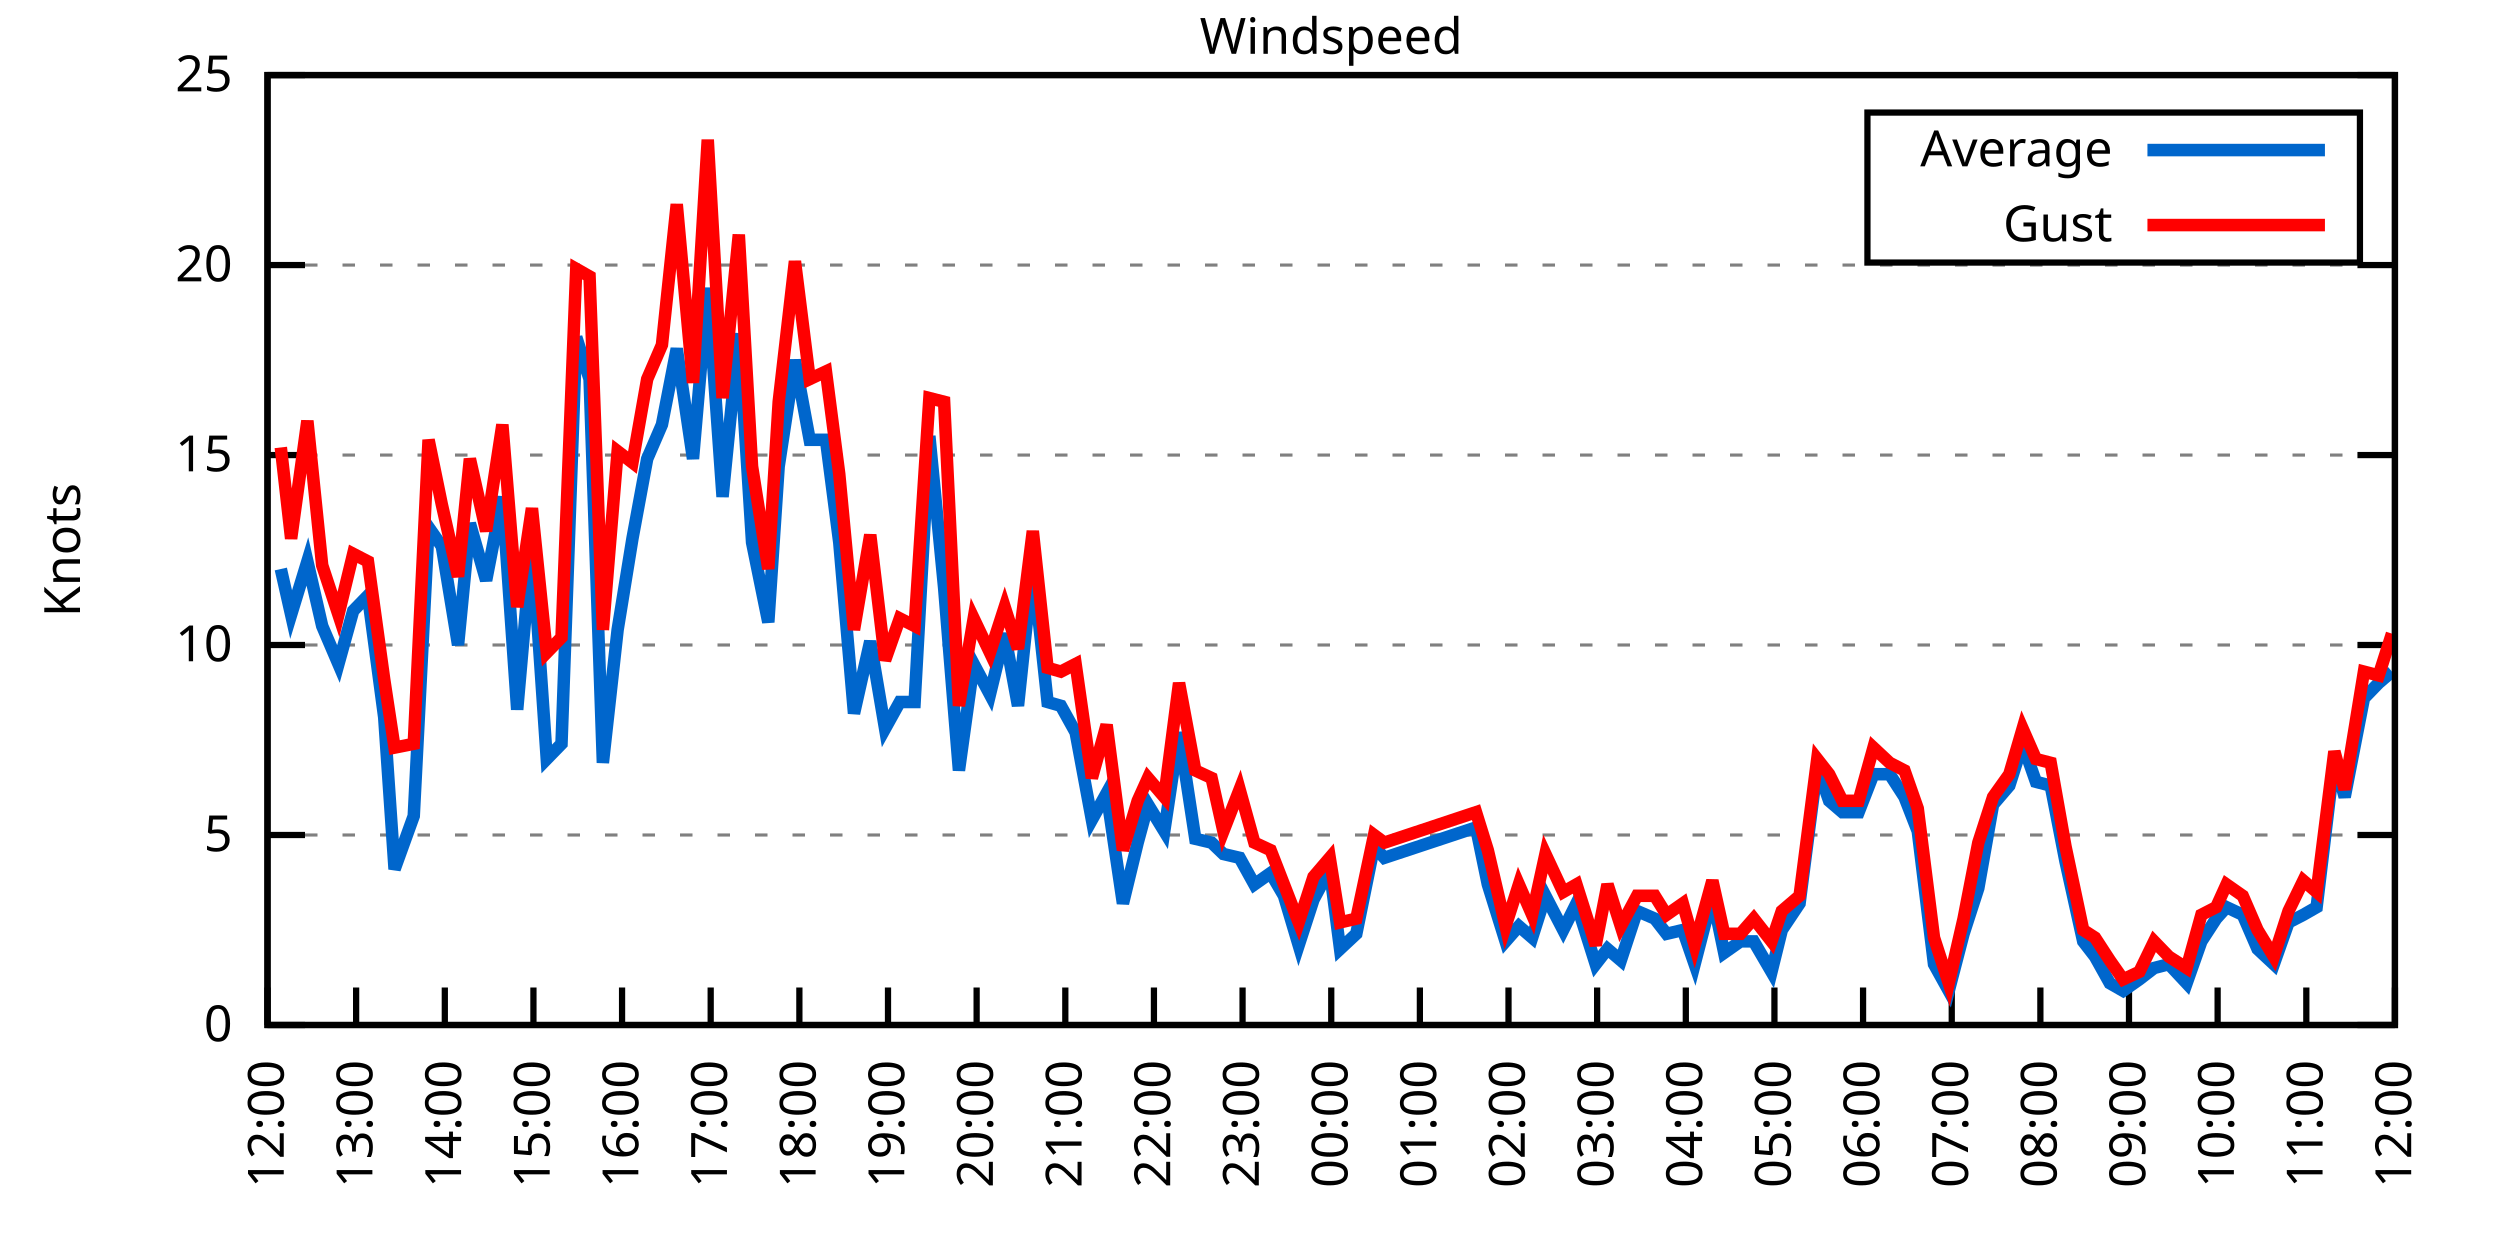
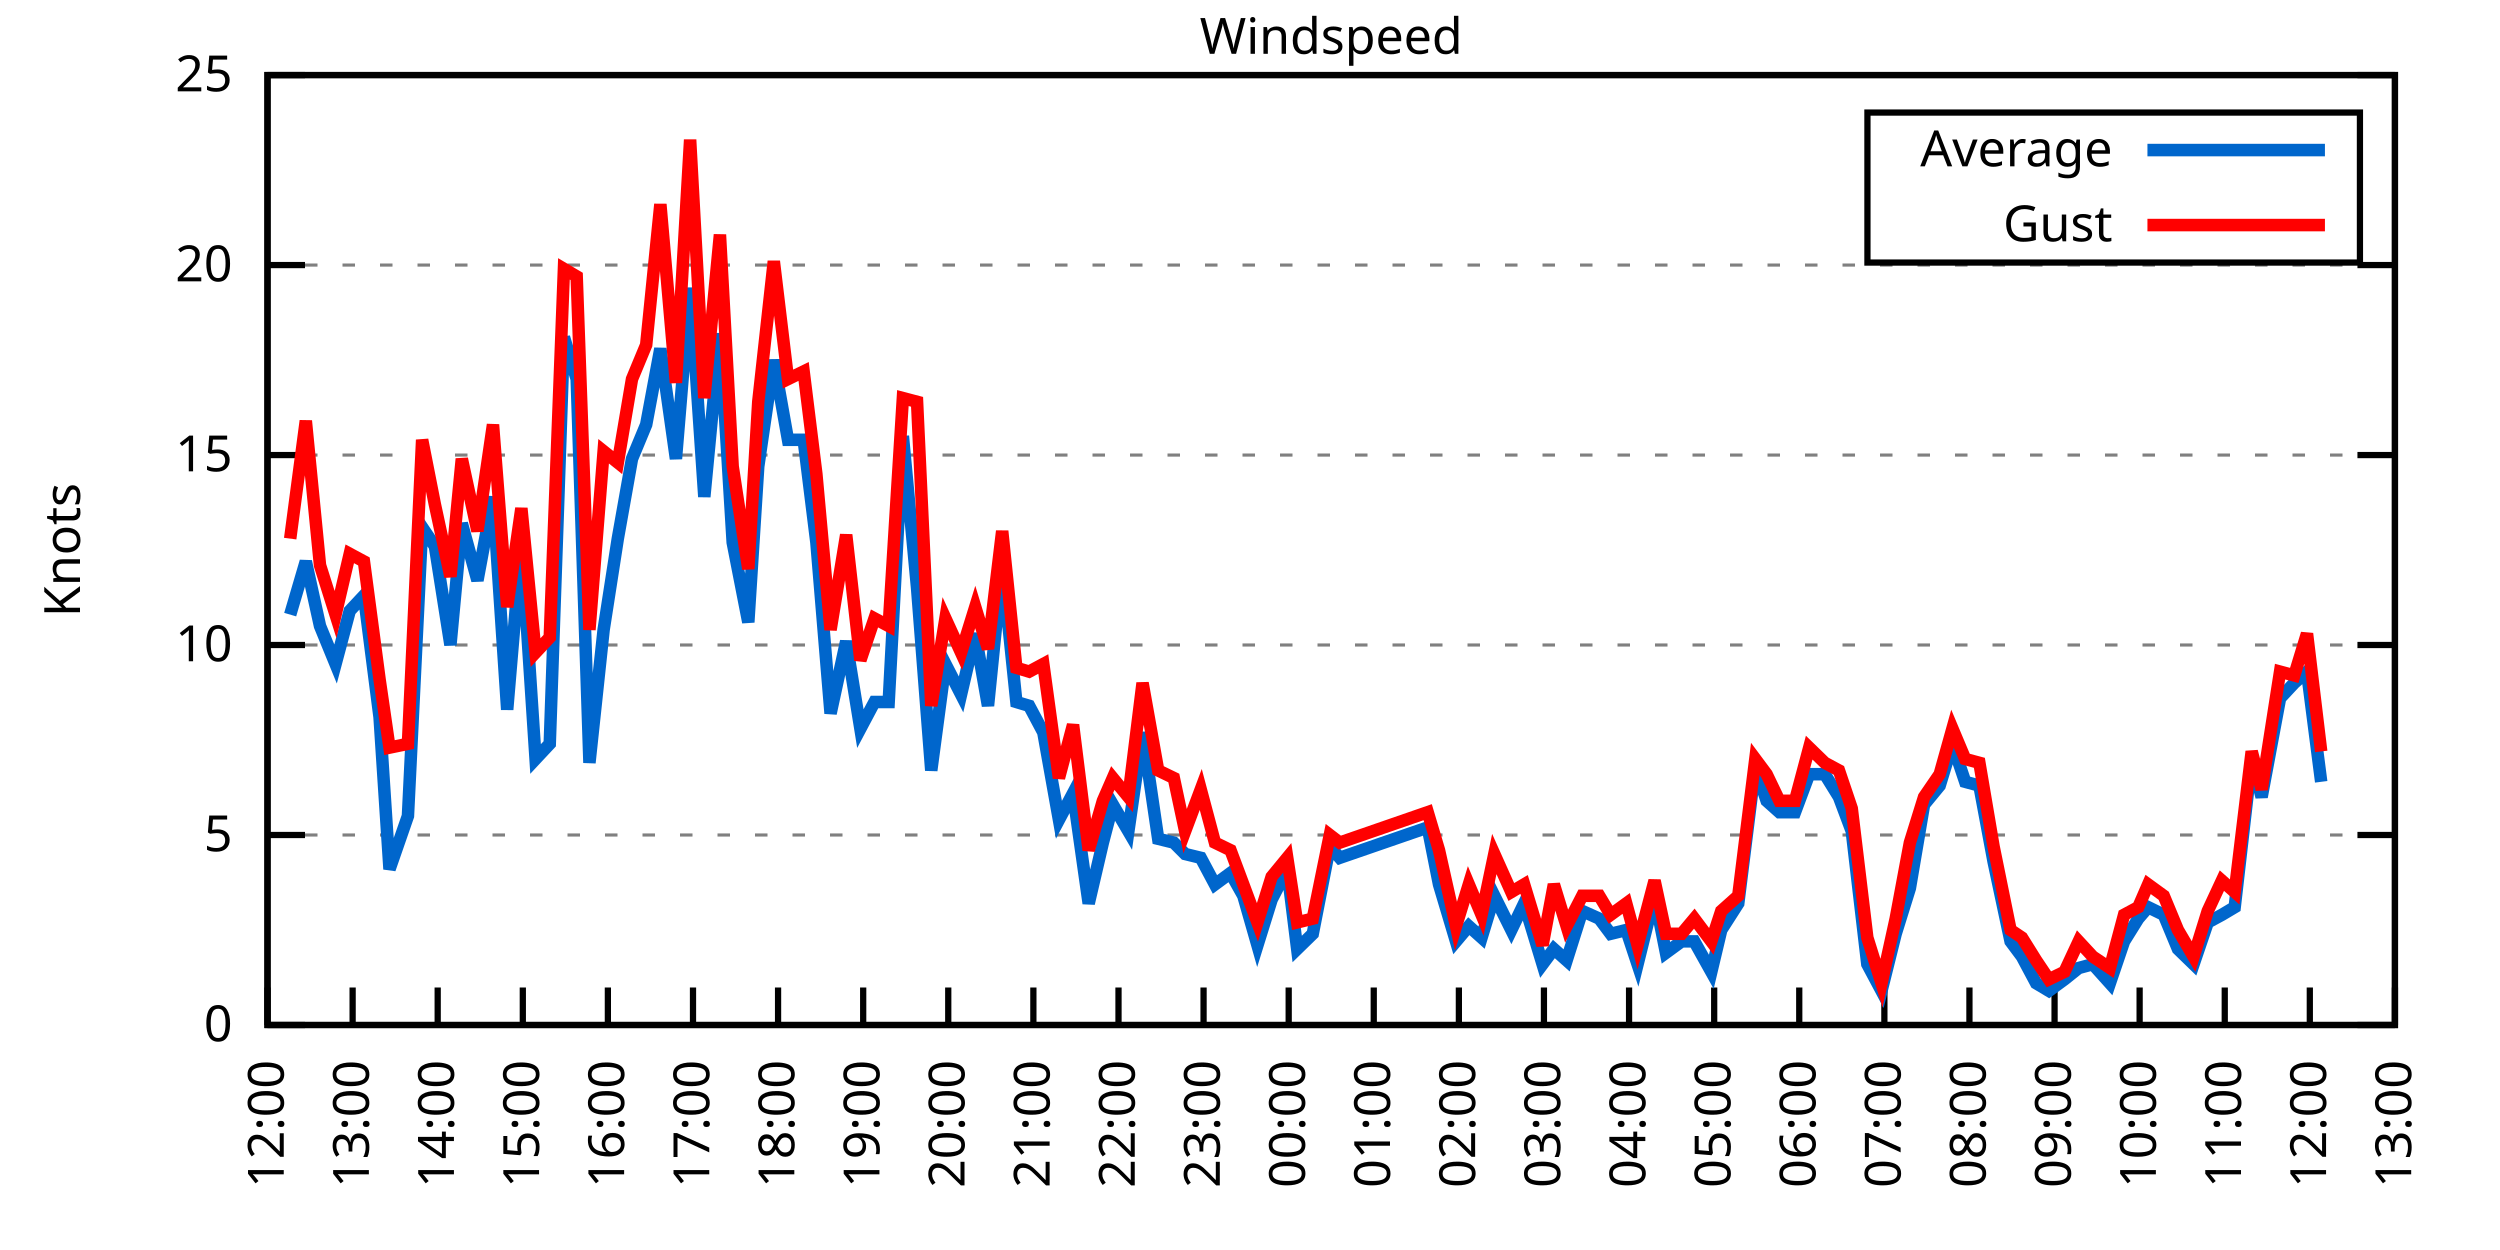
<svg xmlns="http://www.w3.org/2000/svg" xmlns:xlink="http://www.w3.org/1999/xlink" width="400" height="200" viewBox="0 0 400 200">
  <g id="gnuplot_canvas">
    <rect x="0" y="0" width="400" height="200" fill="none" />
    <defs>
      <circle id="gpDot" r="0.5" stroke-width="0.5" stroke="currentColor" />
      <path id="gpPt0" stroke-width="0.333" stroke="currentColor" d="M-1,0 h2 M0,-1 v2" />
      <path id="gpPt1" stroke-width="0.333" stroke="currentColor" d="M-1,-1 L1,1 M1,-1 L-1,1" />
      <path id="gpPt2" stroke-width="0.333" stroke="currentColor" d="M-1,0 L1,0 M0,-1 L0,1 M-1,-1 L1,1 M-1,1 L1,-1" />
      <rect id="gpPt3" stroke-width="0.333" stroke="currentColor" x="-1" y="-1" width="2" height="2" />
      <rect id="gpPt4" stroke-width="0.333" stroke="currentColor" fill="currentColor" x="-1" y="-1" width="2" height="2" />
      <circle id="gpPt5" stroke-width="0.333" stroke="currentColor" cx="0" cy="0" r="1" />
      <use xlink:href="#gpPt5" id="gpPt6" fill="currentColor" stroke="none" />
      <path id="gpPt7" stroke-width="0.333" stroke="currentColor" d="M0,-1.33 L-1.33,0.67 L1.33,0.67 z" />
      <use xlink:href="#gpPt7" id="gpPt8" fill="currentColor" stroke="none" />
      <use xlink:href="#gpPt7" id="gpPt9" stroke="currentColor" transform="rotate(180)" />
      <use xlink:href="#gpPt9" id="gpPt10" fill="currentColor" stroke="none" />
      <use xlink:href="#gpPt3" id="gpPt11" stroke="currentColor" transform="rotate(45)" />
      <use xlink:href="#gpPt11" id="gpPt12" fill="currentColor" stroke="none" />
      <path id="gpPt13" stroke-width="0.333" stroke="currentColor" d="M0,1.330 L1.265,0.411 L0.782,-1.067 L-0.782,-1.076 L-1.265,0.411 z" />
      <use xlink:href="#gpPt13" id="gpPt14" fill="currentColor" stroke="none" />
      <filter id="textbox" filterUnits="objectBoundingBox" x="0" y="0" height="1" width="1">
        <feFlood flood-color="white" flood-opacity="1" result="bgnd" />
        <feComposite in="SourceGraphic" in2="bgnd" operator="atop" />
      </filter>
      <filter id="greybox" filterUnits="objectBoundingBox" x="0" y="0" height="1" width="1">
        <feFlood flood-color="lightgrey" flood-opacity="1" result="grey" />
        <feComposite in="SourceGraphic" in2="grey" operator="atop" />
      </filter>
    </defs>
    <g fill="none" color="white" stroke="currentColor" stroke-width="1.00" stroke-linecap="butt" stroke-linejoin="miter">
</g>
    <g fill="none" color="black" stroke="currentColor" stroke-width="1.00" stroke-linecap="butt" stroke-linejoin="miter">
      <g stroke="none" shape-rendering="crispEdges">
        <polygon fill="rgb(255, 255, 255)" points="42.80,164.00 383.18,164.00 383.18,12.02 42.80,12.02 " />
      </g>
    </g>
    <g fill="none" color="black" stroke="currentColor" stroke-width="1.00" stroke-linecap="butt" stroke-linejoin="miter">
</g>
    <g fill="none" color="black" stroke="black" stroke-width="0.50" stroke-linecap="butt" stroke-linejoin="miter">
</g>
    <g fill="none" color="gray" stroke="currentColor" stroke-width="0.50" stroke-linecap="butt" stroke-linejoin="miter">
      <path stroke="gray" stroke-dasharray="2,4" class="gridline" d="M42.80,164.00 L383.19,164.00  " />
    </g>
    <g fill="none" color="gray" stroke="gray" stroke-width="1.00" stroke-linecap="butt" stroke-linejoin="miter">
</g>
    <g fill="none" color="black" stroke="currentColor" stroke-width="1.00" stroke-linecap="butt" stroke-linejoin="miter">
      <path stroke="black" d="M42.80,164.00 L48.80,164.00 M383.19,164.00 L377.19,164.00  " />
      <g transform="translate(37.20,166.60)" stroke="none" fill="black" font-family="Sans" font-size="8.00" text-anchor="end">
        <text>
          <tspan font-family="Sans"> 0</tspan>
        </text>
      </g>
    </g>
    <g fill="none" color="black" stroke="currentColor" stroke-width="1.00" stroke-linecap="butt" stroke-linejoin="miter">
</g>
    <g fill="none" color="black" stroke="black" stroke-width="0.50" stroke-linecap="butt" stroke-linejoin="miter">
</g>
    <g fill="none" color="gray" stroke="currentColor" stroke-width="0.50" stroke-linecap="butt" stroke-linejoin="miter">
      <path stroke="gray" stroke-dasharray="2,4" class="gridline" d="M42.80,133.60 L383.19,133.60  " />
    </g>
    <g fill="none" color="gray" stroke="gray" stroke-width="1.00" stroke-linecap="butt" stroke-linejoin="miter">
</g>
    <g fill="none" color="black" stroke="currentColor" stroke-width="1.00" stroke-linecap="butt" stroke-linejoin="miter">
      <path stroke="black" d="M42.80,133.60 L48.80,133.60 M383.19,133.60 L377.19,133.60  " />
      <g transform="translate(37.20,136.20)" stroke="none" fill="black" font-family="Sans" font-size="8.00" text-anchor="end">
        <text>
          <tspan font-family="Sans"> 5</tspan>
        </text>
      </g>
    </g>
    <g fill="none" color="black" stroke="currentColor" stroke-width="1.00" stroke-linecap="butt" stroke-linejoin="miter">
</g>
    <g fill="none" color="black" stroke="black" stroke-width="0.50" stroke-linecap="butt" stroke-linejoin="miter">
</g>
    <g fill="none" color="gray" stroke="currentColor" stroke-width="0.50" stroke-linecap="butt" stroke-linejoin="miter">
      <path stroke="gray" stroke-dasharray="2,4" class="gridline" d="M42.80,103.20 L383.19,103.20  " />
    </g>
    <g fill="none" color="gray" stroke="gray" stroke-width="1.00" stroke-linecap="butt" stroke-linejoin="miter">
</g>
    <g fill="none" color="black" stroke="currentColor" stroke-width="1.00" stroke-linecap="butt" stroke-linejoin="miter">
      <path stroke="black" d="M42.80,103.20 L48.80,103.20 M383.19,103.20 L377.19,103.20  " />
      <g transform="translate(37.20,105.80)" stroke="none" fill="black" font-family="Sans" font-size="8.00" text-anchor="end">
        <text>
          <tspan font-family="Sans"> 10</tspan>
        </text>
      </g>
    </g>
    <g fill="none" color="black" stroke="currentColor" stroke-width="1.00" stroke-linecap="butt" stroke-linejoin="miter">
</g>
    <g fill="none" color="black" stroke="black" stroke-width="0.50" stroke-linecap="butt" stroke-linejoin="miter">
</g>
    <g fill="none" color="gray" stroke="currentColor" stroke-width="0.50" stroke-linecap="butt" stroke-linejoin="miter">
      <path stroke="gray" stroke-dasharray="2,4" class="gridline" d="M42.80,72.81 L383.19,72.81  " />
    </g>
    <g fill="none" color="gray" stroke="gray" stroke-width="1.00" stroke-linecap="butt" stroke-linejoin="miter">
</g>
    <g fill="none" color="black" stroke="currentColor" stroke-width="1.00" stroke-linecap="butt" stroke-linejoin="miter">
      <path stroke="black" d="M42.80,72.81 L48.80,72.81 M383.19,72.81 L377.19,72.81  " />
      <g transform="translate(37.20,75.41)" stroke="none" fill="black" font-family="Sans" font-size="8.00" text-anchor="end">
        <text>
          <tspan font-family="Sans"> 15</tspan>
        </text>
      </g>
    </g>
    <g fill="none" color="black" stroke="currentColor" stroke-width="1.00" stroke-linecap="butt" stroke-linejoin="miter">
</g>
    <g fill="none" color="black" stroke="black" stroke-width="0.50" stroke-linecap="butt" stroke-linejoin="miter">
</g>
    <g fill="none" color="gray" stroke="currentColor" stroke-width="0.50" stroke-linecap="butt" stroke-linejoin="miter">
      <path stroke="gray" stroke-dasharray="2,4" class="gridline" d="M42.80,42.41 L383.19,42.41  " />
    </g>
    <g fill="none" color="gray" stroke="gray" stroke-width="1.00" stroke-linecap="butt" stroke-linejoin="miter">
</g>
    <g fill="none" color="black" stroke="currentColor" stroke-width="1.00" stroke-linecap="butt" stroke-linejoin="miter">
      <path stroke="black" d="M42.80,42.41 L48.80,42.41 M383.19,42.41 L377.19,42.41  " />
      <g transform="translate(37.20,45.01)" stroke="none" fill="black" font-family="Sans" font-size="8.00" text-anchor="end">
        <text>
          <tspan font-family="Sans"> 20</tspan>
        </text>
      </g>
    </g>
    <g fill="none" color="black" stroke="currentColor" stroke-width="1.00" stroke-linecap="butt" stroke-linejoin="miter">
</g>
    <g fill="none" color="black" stroke="black" stroke-width="0.50" stroke-linecap="butt" stroke-linejoin="miter">
</g>
    <g fill="none" color="gray" stroke="currentColor" stroke-width="0.50" stroke-linecap="butt" stroke-linejoin="miter">
      <path stroke="gray" stroke-dasharray="2,4" class="gridline" d="M42.80,12.01 L383.19,12.01  " />
    </g>
    <g fill="none" color="gray" stroke="gray" stroke-width="1.00" stroke-linecap="butt" stroke-linejoin="miter">
</g>
    <g fill="none" color="black" stroke="currentColor" stroke-width="1.00" stroke-linecap="butt" stroke-linejoin="miter">
      <path stroke="black" d="M42.80,12.01 L48.80,12.01 M383.19,12.01 L377.19,12.01  " />
      <g transform="translate(37.20,14.61)" stroke="none" fill="black" font-family="Sans" font-size="8.00" text-anchor="end">
        <text>
          <tspan font-family="Sans"> 25</tspan>
        </text>
      </g>
    </g>
    <g fill="none" color="black" stroke="currentColor" stroke-width="1.00" stroke-linecap="butt" stroke-linejoin="miter">
      <path stroke="black" d="M42.80,164.00 L42.80,158.00  " />
      <g transform="translate(45.40,169.60) rotate(270.00)" stroke="none" fill="black" font-family="Sans" font-size="8.00" text-anchor="end">
        <text>
          <tspan font-family="Sans">12:00</tspan>
        </text>
      </g>
    </g>
    <g fill="none" color="black" stroke="currentColor" stroke-width="1.00" stroke-linecap="butt" stroke-linejoin="miter">
-       <path stroke="black" d="M56.98,164.00 L56.98,158.00  " />
-       <g transform="translate(59.58,169.60) rotate(270.00)" stroke="none" fill="black" font-family="Sans" font-size="8.00" text-anchor="end">
+       <path stroke="black" d="M56.42,164.00 L56.42,158.00  " />
+       <g transform="translate(59.02,169.60) rotate(270.00)" stroke="none" fill="black" font-family="Sans" font-size="8.00" text-anchor="end">
        <text>
          <tspan font-family="Sans">13:00</tspan>
        </text>
      </g>
    </g>
    <g fill="none" color="black" stroke="currentColor" stroke-width="1.00" stroke-linecap="butt" stroke-linejoin="miter">
-       <path stroke="black" d="M71.17,164.00 L71.17,158.00  " />
-       <g transform="translate(73.77,169.60) rotate(270.00)" stroke="none" fill="black" font-family="Sans" font-size="8.00" text-anchor="end">
+       <path stroke="black" d="M70.03,164.00 L70.03,158.00  " />
+       <g transform="translate(72.63,169.60) rotate(270.00)" stroke="none" fill="black" font-family="Sans" font-size="8.00" text-anchor="end">
        <text>
          <tspan font-family="Sans">14:00</tspan>
        </text>
      </g>
    </g>
    <g fill="none" color="black" stroke="currentColor" stroke-width="1.00" stroke-linecap="butt" stroke-linejoin="miter">
-       <path stroke="black" d="M85.35,164.00 L85.35,158.00  " />
-       <g transform="translate(87.95,169.60) rotate(270.00)" stroke="none" fill="black" font-family="Sans" font-size="8.00" text-anchor="end">
+       <path stroke="black" d="M83.65,164.00 L83.65,158.00  " />
+       <g transform="translate(86.25,169.60) rotate(270.00)" stroke="none" fill="black" font-family="Sans" font-size="8.00" text-anchor="end">
        <text>
          <tspan font-family="Sans">15:00</tspan>
        </text>
      </g>
    </g>
    <g fill="none" color="black" stroke="currentColor" stroke-width="1.00" stroke-linecap="butt" stroke-linejoin="miter">
-       <path stroke="black" d="M99.53,164.00 L99.53,158.00  " />
-       <g transform="translate(102.13,169.60) rotate(270.00)" stroke="none" fill="black" font-family="Sans" font-size="8.00" text-anchor="end">
+       <path stroke="black" d="M97.26,164.00 L97.26,158.00  " />
+       <g transform="translate(99.86,169.60) rotate(270.00)" stroke="none" fill="black" font-family="Sans" font-size="8.00" text-anchor="end">
        <text>
          <tspan font-family="Sans">16:00</tspan>
        </text>
      </g>
    </g>
    <g fill="none" color="black" stroke="currentColor" stroke-width="1.00" stroke-linecap="butt" stroke-linejoin="miter">
-       <path stroke="black" d="M113.71,164.00 L113.71,158.00  " />
-       <g transform="translate(116.31,169.60) rotate(270.00)" stroke="none" fill="black" font-family="Sans" font-size="8.00" text-anchor="end">
+       <path stroke="black" d="M110.88,164.00 L110.88,158.00  " />
+       <g transform="translate(113.48,169.60) rotate(270.00)" stroke="none" fill="black" font-family="Sans" font-size="8.00" text-anchor="end">
        <text>
          <tspan font-family="Sans">17:00</tspan>
        </text>
      </g>
    </g>
    <g fill="none" color="black" stroke="currentColor" stroke-width="1.00" stroke-linecap="butt" stroke-linejoin="miter">
-       <path stroke="black" d="M127.90,164.00 L127.90,158.00  " />
-       <g transform="translate(130.50,169.60) rotate(270.00)" stroke="none" fill="black" font-family="Sans" font-size="8.00" text-anchor="end">
+       <path stroke="black" d="M124.49,164.00 L124.49,158.00  " />
+       <g transform="translate(127.09,169.60) rotate(270.00)" stroke="none" fill="black" font-family="Sans" font-size="8.00" text-anchor="end">
        <text>
          <tspan font-family="Sans">18:00</tspan>
        </text>
      </g>
    </g>
    <g fill="none" color="black" stroke="currentColor" stroke-width="1.00" stroke-linecap="butt" stroke-linejoin="miter">
-       <path stroke="black" d="M142.08,164.00 L142.08,158.00  " />
-       <g transform="translate(144.68,169.60) rotate(270.00)" stroke="none" fill="black" font-family="Sans" font-size="8.00" text-anchor="end">
+       <path stroke="black" d="M138.11,164.00 L138.11,158.00  " />
+       <g transform="translate(140.71,169.60) rotate(270.00)" stroke="none" fill="black" font-family="Sans" font-size="8.00" text-anchor="end">
        <text>
          <tspan font-family="Sans">19:00</tspan>
        </text>
      </g>
    </g>
    <g fill="none" color="black" stroke="currentColor" stroke-width="1.00" stroke-linecap="butt" stroke-linejoin="miter">
-       <path stroke="black" d="M156.26,164.00 L156.26,158.00  " />
-       <g transform="translate(158.86,169.60) rotate(270.00)" stroke="none" fill="black" font-family="Sans" font-size="8.00" text-anchor="end">
+       <path stroke="black" d="M151.72,164.00 L151.72,158.00  " />
+       <g transform="translate(154.32,169.60) rotate(270.00)" stroke="none" fill="black" font-family="Sans" font-size="8.00" text-anchor="end">
        <text>
          <tspan font-family="Sans">20:00</tspan>
        </text>
      </g>
    </g>
    <g fill="none" color="black" stroke="currentColor" stroke-width="1.00" stroke-linecap="butt" stroke-linejoin="miter">
-       <path stroke="black" d="M170.45,164.00 L170.45,158.00  " />
-       <g transform="translate(173.05,169.60) rotate(270.00)" stroke="none" fill="black" font-family="Sans" font-size="8.00" text-anchor="end">
+       <path stroke="black" d="M165.34,164.00 L165.34,158.00  " />
+       <g transform="translate(167.94,169.60) rotate(270.00)" stroke="none" fill="black" font-family="Sans" font-size="8.00" text-anchor="end">
        <text>
          <tspan font-family="Sans">21:00</tspan>
        </text>
      </g>
    </g>
    <g fill="none" color="black" stroke="currentColor" stroke-width="1.00" stroke-linecap="butt" stroke-linejoin="miter">
-       <path stroke="black" d="M184.63,164.00 L184.63,158.00  " />
-       <g transform="translate(187.23,169.60) rotate(270.00)" stroke="none" fill="black" font-family="Sans" font-size="8.00" text-anchor="end">
+       <path stroke="black" d="M178.96,164.00 L178.96,158.00  " />
+       <g transform="translate(181.56,169.60) rotate(270.00)" stroke="none" fill="black" font-family="Sans" font-size="8.00" text-anchor="end">
        <text>
          <tspan font-family="Sans">22:00</tspan>
        </text>
      </g>
    </g>
    <g fill="none" color="black" stroke="currentColor" stroke-width="1.00" stroke-linecap="butt" stroke-linejoin="miter">
-       <path stroke="black" d="M198.81,164.00 L198.81,158.00  " />
-       <g transform="translate(201.41,169.60) rotate(270.00)" stroke="none" fill="black" font-family="Sans" font-size="8.00" text-anchor="end">
+       <path stroke="black" d="M192.57,164.00 L192.57,158.00  " />
+       <g transform="translate(195.17,169.60) rotate(270.00)" stroke="none" fill="black" font-family="Sans" font-size="8.00" text-anchor="end">
        <text>
          <tspan font-family="Sans">23:00</tspan>
        </text>
      </g>
    </g>
    <g fill="none" color="black" stroke="currentColor" stroke-width="1.00" stroke-linecap="butt" stroke-linejoin="miter">
-       <path stroke="black" d="M213.00,164.00 L213.00,158.00  " />
-       <g transform="translate(215.60,169.60) rotate(270.00)" stroke="none" fill="black" font-family="Sans" font-size="8.00" text-anchor="end">
+       <path stroke="black" d="M206.19,164.00 L206.19,158.00  " />
+       <g transform="translate(208.79,169.60) rotate(270.00)" stroke="none" fill="black" font-family="Sans" font-size="8.00" text-anchor="end">
        <text>
          <tspan font-family="Sans">00:00</tspan>
        </text>
      </g>
    </g>
    <g fill="none" color="black" stroke="currentColor" stroke-width="1.00" stroke-linecap="butt" stroke-linejoin="miter">
-       <path stroke="black" d="M227.18,164.00 L227.18,158.00  " />
-       <g transform="translate(229.78,169.60) rotate(270.00)" stroke="none" fill="black" font-family="Sans" font-size="8.00" text-anchor="end">
+       <path stroke="black" d="M219.80,164.00 L219.80,158.00  " />
+       <g transform="translate(222.40,169.60) rotate(270.00)" stroke="none" fill="black" font-family="Sans" font-size="8.00" text-anchor="end">
        <text>
          <tspan font-family="Sans">01:00</tspan>
        </text>
      </g>
    </g>
    <g fill="none" color="black" stroke="currentColor" stroke-width="1.00" stroke-linecap="butt" stroke-linejoin="miter">
-       <path stroke="black" d="M241.36,164.00 L241.36,158.00  " />
-       <g transform="translate(243.96,169.60) rotate(270.00)" stroke="none" fill="black" font-family="Sans" font-size="8.00" text-anchor="end">
+       <path stroke="black" d="M233.42,164.00 L233.42,158.00  " />
+       <g transform="translate(236.02,169.60) rotate(270.00)" stroke="none" fill="black" font-family="Sans" font-size="8.00" text-anchor="end">
        <text>
          <tspan font-family="Sans">02:00</tspan>
        </text>
      </g>
    </g>
    <g fill="none" color="black" stroke="currentColor" stroke-width="1.00" stroke-linecap="butt" stroke-linejoin="miter">
-       <path stroke="black" d="M255.54,164.00 L255.54,158.00  " />
-       <g transform="translate(258.14,169.60) rotate(270.00)" stroke="none" fill="black" font-family="Sans" font-size="8.00" text-anchor="end">
+       <path stroke="black" d="M247.03,164.00 L247.03,158.00  " />
+       <g transform="translate(249.63,169.60) rotate(270.00)" stroke="none" fill="black" font-family="Sans" font-size="8.00" text-anchor="end">
        <text>
          <tspan font-family="Sans">03:00</tspan>
        </text>
      </g>
    </g>
    <g fill="none" color="black" stroke="currentColor" stroke-width="1.00" stroke-linecap="butt" stroke-linejoin="miter">
-       <path stroke="black" d="M269.73,164.00 L269.73,158.00  " />
-       <g transform="translate(272.33,169.60) rotate(270.00)" stroke="none" fill="black" font-family="Sans" font-size="8.00" text-anchor="end">
+       <path stroke="black" d="M260.65,164.00 L260.65,158.00  " />
+       <g transform="translate(263.25,169.60) rotate(270.00)" stroke="none" fill="black" font-family="Sans" font-size="8.00" text-anchor="end">
        <text>
          <tspan font-family="Sans">04:00</tspan>
        </text>
      </g>
    </g>
    <g fill="none" color="black" stroke="currentColor" stroke-width="1.00" stroke-linecap="butt" stroke-linejoin="miter">
-       <path stroke="black" d="M283.91,164.00 L283.91,158.00  " />
-       <g transform="translate(286.51,169.60) rotate(270.00)" stroke="none" fill="black" font-family="Sans" font-size="8.00" text-anchor="end">
+       <path stroke="black" d="M274.27,164.00 L274.27,158.00  " />
+       <g transform="translate(276.87,169.60) rotate(270.00)" stroke="none" fill="black" font-family="Sans" font-size="8.00" text-anchor="end">
        <text>
          <tspan font-family="Sans">05:00</tspan>
        </text>
      </g>
    </g>
    <g fill="none" color="black" stroke="currentColor" stroke-width="1.00" stroke-linecap="butt" stroke-linejoin="miter">
-       <path stroke="black" d="M298.09,164.00 L298.09,158.00  " />
-       <g transform="translate(300.69,169.60) rotate(270.00)" stroke="none" fill="black" font-family="Sans" font-size="8.00" text-anchor="end">
+       <path stroke="black" d="M287.88,164.00 L287.88,158.00  " />
+       <g transform="translate(290.48,169.60) rotate(270.00)" stroke="none" fill="black" font-family="Sans" font-size="8.00" text-anchor="end">
        <text>
          <tspan font-family="Sans">06:00</tspan>
        </text>
      </g>
    </g>
    <g fill="none" color="black" stroke="currentColor" stroke-width="1.00" stroke-linecap="butt" stroke-linejoin="miter">
-       <path stroke="black" d="M312.28,164.00 L312.28,158.00  " />
-       <g transform="translate(314.88,169.60) rotate(270.00)" stroke="none" fill="black" font-family="Sans" font-size="8.00" text-anchor="end">
+       <path stroke="black" d="M301.50,164.00 L301.50,158.00  " />
+       <g transform="translate(304.10,169.60) rotate(270.00)" stroke="none" fill="black" font-family="Sans" font-size="8.00" text-anchor="end">
        <text>
          <tspan font-family="Sans">07:00</tspan>
        </text>
      </g>
    </g>
    <g fill="none" color="black" stroke="currentColor" stroke-width="1.00" stroke-linecap="butt" stroke-linejoin="miter">
-       <path stroke="black" d="M326.46,164.00 L326.46,158.00  " />
-       <g transform="translate(329.06,169.60) rotate(270.00)" stroke="none" fill="black" font-family="Sans" font-size="8.00" text-anchor="end">
+       <path stroke="black" d="M315.11,164.00 L315.11,158.00  " />
+       <g transform="translate(317.71,169.60) rotate(270.00)" stroke="none" fill="black" font-family="Sans" font-size="8.00" text-anchor="end">
        <text>
          <tspan font-family="Sans">08:00</tspan>
        </text>
      </g>
    </g>
    <g fill="none" color="black" stroke="currentColor" stroke-width="1.00" stroke-linecap="butt" stroke-linejoin="miter">
-       <path stroke="black" d="M340.64,164.00 L340.64,158.00  " />
-       <g transform="translate(343.24,169.60) rotate(270.00)" stroke="none" fill="black" font-family="Sans" font-size="8.00" text-anchor="end">
+       <path stroke="black" d="M328.73,164.00 L328.73,158.00  " />
+       <g transform="translate(331.33,169.60) rotate(270.00)" stroke="none" fill="black" font-family="Sans" font-size="8.00" text-anchor="end">
        <text>
          <tspan font-family="Sans">09:00</tspan>
        </text>
      </g>
    </g>
    <g fill="none" color="black" stroke="currentColor" stroke-width="1.00" stroke-linecap="butt" stroke-linejoin="miter">
-       <path stroke="black" d="M354.82,164.00 L354.82,158.00  " />
-       <g transform="translate(357.42,169.60) rotate(270.00)" stroke="none" fill="black" font-family="Sans" font-size="8.00" text-anchor="end">
+       <path stroke="black" d="M342.34,164.00 L342.34,158.00  " />
+       <g transform="translate(344.94,169.60) rotate(270.00)" stroke="none" fill="black" font-family="Sans" font-size="8.00" text-anchor="end">
        <text>
          <tspan font-family="Sans">10:00</tspan>
        </text>
      </g>
    </g>
    <g fill="none" color="black" stroke="currentColor" stroke-width="1.00" stroke-linecap="butt" stroke-linejoin="miter">
-       <path stroke="black" d="M369.01,164.00 L369.01,158.00  " />
-       <g transform="translate(371.61,169.60) rotate(270.00)" stroke="none" fill="black" font-family="Sans" font-size="8.00" text-anchor="end">
+       <path stroke="black" d="M355.96,164.00 L355.96,158.00  " />
+       <g transform="translate(358.56,169.60) rotate(270.00)" stroke="none" fill="black" font-family="Sans" font-size="8.00" text-anchor="end">
        <text>
          <tspan font-family="Sans">11:00</tspan>
+         </text>
+       </g>
+     </g>
+     <g fill="none" color="black" stroke="currentColor" stroke-width="1.00" stroke-linecap="butt" stroke-linejoin="miter">
+       <path stroke="black" d="M369.57,164.00 L369.57,158.00  " />
+       <g transform="translate(372.17,169.60) rotate(270.00)" stroke="none" fill="black" font-family="Sans" font-size="8.00" text-anchor="end">
+         <text>
+           <tspan font-family="Sans">12:00</tspan>
        </text>
      </g>
    </g>
    <g fill="none" color="black" stroke="currentColor" stroke-width="1.00" stroke-linecap="butt" stroke-linejoin="miter">
      <path stroke="black" d="M383.19,164.00 L383.19,158.00  " />
      <g transform="translate(385.79,169.60) rotate(270.00)" stroke="none" fill="black" font-family="Sans" font-size="8.00" text-anchor="end">
        <text>
-           <tspan font-family="Sans">12:00</tspan>
+           <tspan font-family="Sans">13:00</tspan>
        </text>
      </g>
    </g>
    <g fill="none" color="black" stroke="currentColor" stroke-width="1.00" stroke-linecap="butt" stroke-linejoin="miter">
</g>
    <g fill="none" color="black" stroke="currentColor" stroke-width="1.00" stroke-linecap="butt" stroke-linejoin="miter">
      <path stroke="black" d="M42.80,12.01 L42.80,164.00 L383.19,164.00 L383.19,12.01 L42.80,12.01 Z  " />
    </g>
    <g fill="none" color="black" stroke="currentColor" stroke-width="1.00" stroke-linecap="butt" stroke-linejoin="miter">
</g>
    <g fill="none" color="black" stroke="currentColor" stroke-width="1.00" stroke-linecap="butt" stroke-linejoin="miter">
      <path stroke="black" d="M298.79,42.01 L298.79,18.01 L377.59,18.01 L377.59,42.01 L298.79,42.01 Z  " />
    </g>
    <g id="Windspeed_plot_1">
      <g fill="none" color="white" stroke="black" stroke-width="2.00" stroke-linecap="butt" stroke-linejoin="miter">
</g>
      <g fill="none" color="black" stroke="currentColor" stroke-width="2.00" stroke-linecap="butt" stroke-linejoin="miter">
        <g transform="translate(337.99,26.61)" stroke="none" fill="black" font-family="Sans" font-size="8.00" text-anchor="end">
          <text>
            <tspan font-family="Sans">Average</tspan>
          </text>
        </g>
      </g>
      <g fill="none" color="black" stroke="currentColor" stroke-width="2.00" stroke-linecap="butt" stroke-linejoin="miter">
-         <path stroke="rgb(  0, 102, 204)" d="M343.59,24.01 L371.99,24.01 M44.93,91.04 L46.58,98.34 L49.18,89.83 L51.55,100.16 L54.15,106.24 L56.51,97.73   L58.87,95.30 L61.47,114.76 L63.13,139.07 L66.20,130.56 L68.57,84.36 L70.69,87.40 L73.29,103.20 L75.18,83.75   L77.78,92.87 L80.38,79.49 L82.75,113.54 L85.11,86.79 L87.48,121.44 L89.84,119.01 L92.20,53.96 L94.33,60.65   L96.46,122.05 L98.82,100.77 L101.19,86.18 L103.55,73.41 L105.91,67.94 L108.28,55.78 L110.88,73.41 L113.24,46.06   L115.61,79.49 L118.21,53.35 L120.33,86.79 L122.93,99.56 L124.59,74.63 L127.19,57.61 L129.55,70.37 L132.15,70.37   L134.28,86.79 L136.64,114.15 L139.24,102.60 L141.61,116.58 L143.97,112.32 L146.34,112.32 L148.70,69.77 L151.06,94.08   L153.43,123.27 L155.79,106.24 L158.39,111.11 L160.75,101.38 L162.88,112.93 L165.25,90.44 L167.61,112.32 L169.74,112.93   L172.10,117.19 L174.70,131.17 L177.06,126.91 L179.67,144.55 L182.03,134.82 L183.68,128.74 L186.28,132.99 L188.65,117.19   L191.25,134.21 L193.85,134.82 L195.74,136.64 L198.34,137.25 L200.70,141.51 L203.30,139.68 L205.43,143.33 L207.79,151.23   L210.16,143.94 L212.76,139.07 L214.41,151.84 L217.01,149.41 L219.85,135.43 L221.50,137.25 L236.16,132.39 L238.05,141.51   L240.89,150.62 L243.02,148.19 L245.14,150.02 L247.27,143.33 L250.11,148.80 L252.23,144.55 L255.31,154.27 L257.20,151.84   L259.33,153.66 L261.93,145.76 L264.76,146.98 L266.65,149.41 L269.25,148.80 L271.14,154.27 L273.98,143.33 L275.87,152.45   L278.47,150.62 L280.60,150.62 L283.44,155.49 L285.09,148.80 L287.93,144.55 L290.76,122.66 L292.66,128.13 L294.78,129.95   L297.38,129.95 L299.75,123.87 L302.35,123.87 L304.71,127.52 L306.84,132.99 L309.44,154.27 L311.80,158.53 L314.17,149.41   L316.53,142.11 L318.89,128.74 L321.49,125.70 L323.62,119.01 L325.75,125.09 L328.11,125.70 L330.48,137.86 L333.31,150.62   L335.20,153.06 L337.57,157.31 L339.70,158.53 L342.30,156.70 L344.66,154.88 L347.02,154.27 L349.86,157.31 L352.22,150.62   L354.59,146.98 L356.24,145.15 L358.84,146.37 L361.21,151.84 L363.81,154.27 L366.17,147.59 L368.53,146.37 L370.66,145.15   L373.50,121.44 L375.15,127.52 L378.23,111.72 L380.59,109.28 L382.72,107.46  " />
+         <path stroke="rgb(  0, 102, 204)" d="M343.59,24.01 L371.99,24.01 M46.43,98.34 L48.93,89.83 L51.20,100.16 L53.69,106.24 L55.96,97.73 L58.23,95.30   L60.73,114.76 L62.32,139.07 L65.27,130.56 L67.54,84.36 L69.58,87.40 L72.07,103.20 L73.89,83.75 L76.39,92.87   L78.88,79.49 L81.15,113.54 L83.42,86.79 L85.69,121.44 L87.96,119.01 L90.23,53.96 L92.27,60.65 L94.31,122.05   L96.58,100.77 L98.85,86.18 L101.12,73.41 L103.39,67.94 L105.66,55.78 L108.15,73.41 L110.42,46.06 L112.69,79.49   L115.19,53.35 L117.23,86.79 L119.73,99.56 L121.32,74.63 L123.81,57.61 L126.08,70.37 L128.58,70.37 L130.62,86.79   L132.89,114.15 L135.39,102.60 L137.66,116.58 L139.92,112.32 L142.19,112.32 L144.46,69.77 L146.73,94.08 L149.00,123.27   L151.27,106.24 L153.77,111.11 L156.04,101.38 L158.08,112.93 L160.35,90.44 L162.62,112.32 L164.66,112.93 L166.93,117.19   L169.43,131.17 L171.69,126.91 L174.19,144.55 L176.46,134.82 L178.05,128.74 L180.54,132.99 L182.81,117.19 L185.31,134.21   L187.81,134.82 L189.62,136.64 L192.12,137.25 L194.39,141.51 L196.88,139.68 L198.93,143.33 L201.19,151.23 L203.46,143.94   L205.96,139.07 L207.55,151.84 L210.04,149.41 L212.77,135.43 L214.36,137.25 L228.43,132.39 L230.24,141.51 L232.96,150.62   L235.01,148.19 L237.05,150.02 L239.09,143.33 L241.81,148.80 L243.86,144.55 L246.81,154.27 L248.62,151.84 L250.66,153.66   L253.16,145.76 L255.88,146.98 L257.70,149.41 L260.20,148.80 L262.01,154.27 L264.73,143.33 L266.55,152.45 L269.05,150.62   L271.09,150.62 L273.81,155.49 L275.40,148.80 L278.12,144.55 L280.85,122.66 L282.66,128.13 L284.70,129.95 L287.20,129.95   L289.47,123.87 L291.97,123.87 L294.23,127.52 L296.28,132.99 L298.77,154.27 L301.04,158.53 L303.31,149.41 L305.58,142.11   L307.85,128.74 L310.35,125.70 L312.39,119.01 L314.43,125.09 L316.70,125.70 L318.97,137.86 L321.69,150.62 L323.51,153.06   L325.78,157.31 L327.82,158.53 L330.32,156.70 L332.59,154.88 L334.85,154.27 L337.58,157.31 L339.85,150.62 L342.12,146.98   L343.70,145.15 L346.20,146.37 L348.47,151.84 L350.97,154.27 L353.24,147.59 L355.50,146.37 L357.55,145.15 L360.27,121.44   L361.86,127.52 L364.81,111.72 L367.08,109.28 L369.12,107.46 L371.39,125.09  " />
      </g>
    </g>
    <g id="Windspeed_plot_2">
      <g fill="none" color="black" stroke="currentColor" stroke-width="2.00" stroke-linecap="butt" stroke-linejoin="miter">
        <g transform="translate(337.99,38.61)" stroke="none" fill="black" font-family="Sans" font-size="8.00" text-anchor="end">
          <text>
            <tspan font-family="Sans">Gust</tspan>
          </text>
        </g>
      </g>
      <g fill="none" color="black" stroke="currentColor" stroke-width="2.00" stroke-linecap="butt" stroke-linejoin="miter">
-         <path stroke="rgb(255,   0,   0)" d="M343.59,36.01 L371.99,36.01 M44.93,71.59 L46.58,86.18 L49.18,67.33 L51.55,90.44 L54.15,98.34 L56.51,88.61   L58.87,89.83 L61.47,108.68 L63.13,119.62 L66.20,119.01 L68.57,70.37 L70.69,80.71 L73.29,92.26 L75.18,73.41   L77.78,84.97 L80.38,67.94 L82.75,97.12 L85.11,81.32 L87.48,104.42 L89.84,101.99 L92.20,43.02 L94.33,44.23   L96.46,100.77 L98.82,72.20 L101.19,74.02 L103.55,60.65 L105.91,55.18 L108.28,32.68 L110.88,61.25 L113.24,22.35   L115.61,63.69 L118.21,37.54 L120.33,74.63 L122.93,91.04 L124.59,64.29 L127.19,41.80 L129.55,60.65 L132.15,59.43   L134.28,75.85 L136.64,100.77 L139.24,85.57 L141.61,105.64 L143.97,98.95 L146.34,100.16 L148.70,63.69 L151.06,64.29   L153.43,112.93 L155.79,98.95 L158.39,104.42 L160.75,97.12 L162.88,103.81 L165.25,84.97 L167.61,106.85 L169.74,107.46   L172.10,106.24 L174.70,124.48 L177.06,115.97 L179.67,136.03 L182.03,128.13 L183.68,124.48 L186.28,127.52 L188.65,109.28   L191.25,123.27 L193.85,124.48 L195.74,132.99 L198.34,126.31 L200.70,134.82 L203.30,136.03 L205.43,141.51 L207.79,147.59   L210.16,140.29 L212.76,137.25 L214.41,147.59 L217.01,146.98 L219.85,133.60 L221.50,134.82 L236.16,129.95 L238.05,136.03   L240.89,148.19 L243.02,141.51 L245.14,146.37 L247.27,136.64 L250.11,142.72 L252.23,141.51 L255.31,151.23 L257.20,141.51   L259.33,148.19 L261.93,143.33 L264.76,143.33 L266.65,146.37 L269.25,144.55 L271.14,151.23 L273.98,140.90 L275.87,149.41   L278.47,149.41 L280.60,146.98 L283.44,150.62 L285.09,145.76 L287.93,143.33 L290.76,121.44 L292.66,123.87 L294.78,128.13   L297.38,128.13 L299.75,119.62 L302.35,122.05 L304.71,123.27 L306.84,129.35 L309.44,150.02 L311.80,157.31 L314.17,146.98   L316.53,134.82 L318.89,127.52 L321.49,123.87 L323.62,116.58 L325.75,121.44 L328.11,122.05 L330.48,135.43 L333.31,148.80   L335.20,150.02 L337.57,153.66 L339.70,156.70 L342.30,155.49 L344.66,150.62 L347.02,153.06 L349.86,154.88 L352.22,146.37   L354.59,145.15 L356.24,141.51 L358.84,143.33 L361.21,148.80 L363.81,153.06 L366.17,145.76 L368.53,140.90 L370.66,142.72   L373.50,120.23 L375.15,126.31 L378.23,107.46 L380.59,108.07 L382.72,101.38  " />
+         <path stroke="rgb(255,   0,   0)" d="M343.59,36.01 L371.99,36.01 M46.43,86.18 L48.93,67.33 L51.20,90.44 L53.69,98.34 L55.96,88.61 L58.23,89.83   L60.73,108.68 L62.32,119.62 L65.27,119.01 L67.54,70.37 L69.58,80.71 L72.07,92.26 L73.89,73.41 L76.39,84.97   L78.88,67.94 L81.15,97.12 L83.42,81.32 L85.69,104.42 L87.96,101.99 L90.23,43.02 L92.27,44.23 L94.31,100.77   L96.58,72.20 L98.85,74.02 L101.12,60.65 L103.39,55.18 L105.66,32.68 L108.15,61.25 L110.42,22.35 L112.69,63.69   L115.19,37.54 L117.23,74.63 L119.73,91.04 L121.32,64.29 L123.81,41.80 L126.08,60.65 L128.58,59.43 L130.62,75.85   L132.89,100.77 L135.39,85.57 L137.66,105.64 L139.92,98.95 L142.19,100.16 L144.46,63.69 L146.73,64.29 L149.00,112.93   L151.27,98.95 L153.77,104.42 L156.04,97.12 L158.08,103.81 L160.35,84.97 L162.62,106.85 L164.66,107.46 L166.93,106.24   L169.43,124.48 L171.69,115.97 L174.19,136.03 L176.46,128.13 L178.05,124.48 L180.54,127.52 L182.81,109.28 L185.31,123.27   L187.81,124.48 L189.62,132.99 L192.12,126.31 L194.39,134.82 L196.88,136.03 L198.93,141.51 L201.19,147.59 L203.46,140.29   L205.96,137.25 L207.55,147.59 L210.04,146.98 L212.77,133.60 L214.36,134.82 L228.43,129.95 L230.24,136.03 L232.96,148.19   L235.01,141.51 L237.05,146.37 L239.09,136.64 L241.81,142.72 L243.86,141.51 L246.81,151.23 L248.62,141.51 L250.66,148.19   L253.16,143.33 L255.88,143.33 L257.70,146.37 L260.20,144.55 L262.01,151.23 L264.73,140.90 L266.55,149.41 L269.05,149.41   L271.09,146.98 L273.81,150.62 L275.40,145.76 L278.12,143.33 L280.85,121.44 L282.66,123.87 L284.70,128.13 L287.20,128.13   L289.47,119.62 L291.97,122.05 L294.23,123.27 L296.28,129.35 L298.77,150.02 L301.04,157.31 L303.31,146.98 L305.58,134.82   L307.85,127.52 L310.35,123.87 L312.39,116.58 L314.43,121.44 L316.70,122.05 L318.97,135.43 L321.69,148.80 L323.51,150.02   L325.78,153.66 L327.82,156.70 L330.32,155.49 L332.59,150.62 L334.85,153.06 L337.58,154.88 L339.85,146.37 L342.12,145.15   L343.70,141.51 L346.20,143.33 L348.47,148.80 L350.97,153.06 L353.24,145.76 L355.50,140.90 L357.55,142.72 L360.27,120.23   L361.86,126.31 L364.81,107.46 L367.08,108.07 L369.12,101.38 L371.39,120.23  " />
      </g>
    </g>
    <g fill="none" color="black" stroke="currentColor" stroke-width="2.00" stroke-linecap="butt" stroke-linejoin="miter">
</g>
    <g fill="none" color="black" stroke="black" stroke-width="1.00" stroke-linecap="butt" stroke-linejoin="miter">
</g>
    <g fill="none" color="black" stroke="currentColor" stroke-width="1.00" stroke-linecap="butt" stroke-linejoin="miter">
      <path stroke="black" d="M42.80,12.01 L42.80,164.00 L383.19,164.00 L383.19,12.01 L42.80,12.01 Z  " />
      <g transform="translate(12.80,88.01) rotate(270.00)" stroke="none" fill="black" font-family="Sans" font-size="8.00" text-anchor="middle">
        <text>
          <tspan font-family="Sans">Knots</tspan>
        </text>
      </g>
    </g>
    <g fill="none" color="black" stroke="currentColor" stroke-width="1.00" stroke-linecap="butt" stroke-linejoin="miter">
</g>
    <g fill="none" color="black" stroke="currentColor" stroke-width="1.00" stroke-linecap="butt" stroke-linejoin="miter">
      <g transform="translate(212.99,8.61)" stroke="none" fill="black" font-family="Sans" font-size="8.00" text-anchor="middle">
        <text>
          <tspan font-family="Sans">Windspeed</tspan>
        </text>
      </g>
    </g>
    <g fill="none" color="black" stroke="currentColor" stroke-width="1.00" stroke-linecap="butt" stroke-linejoin="miter">
</g>
  </g>
</svg>
